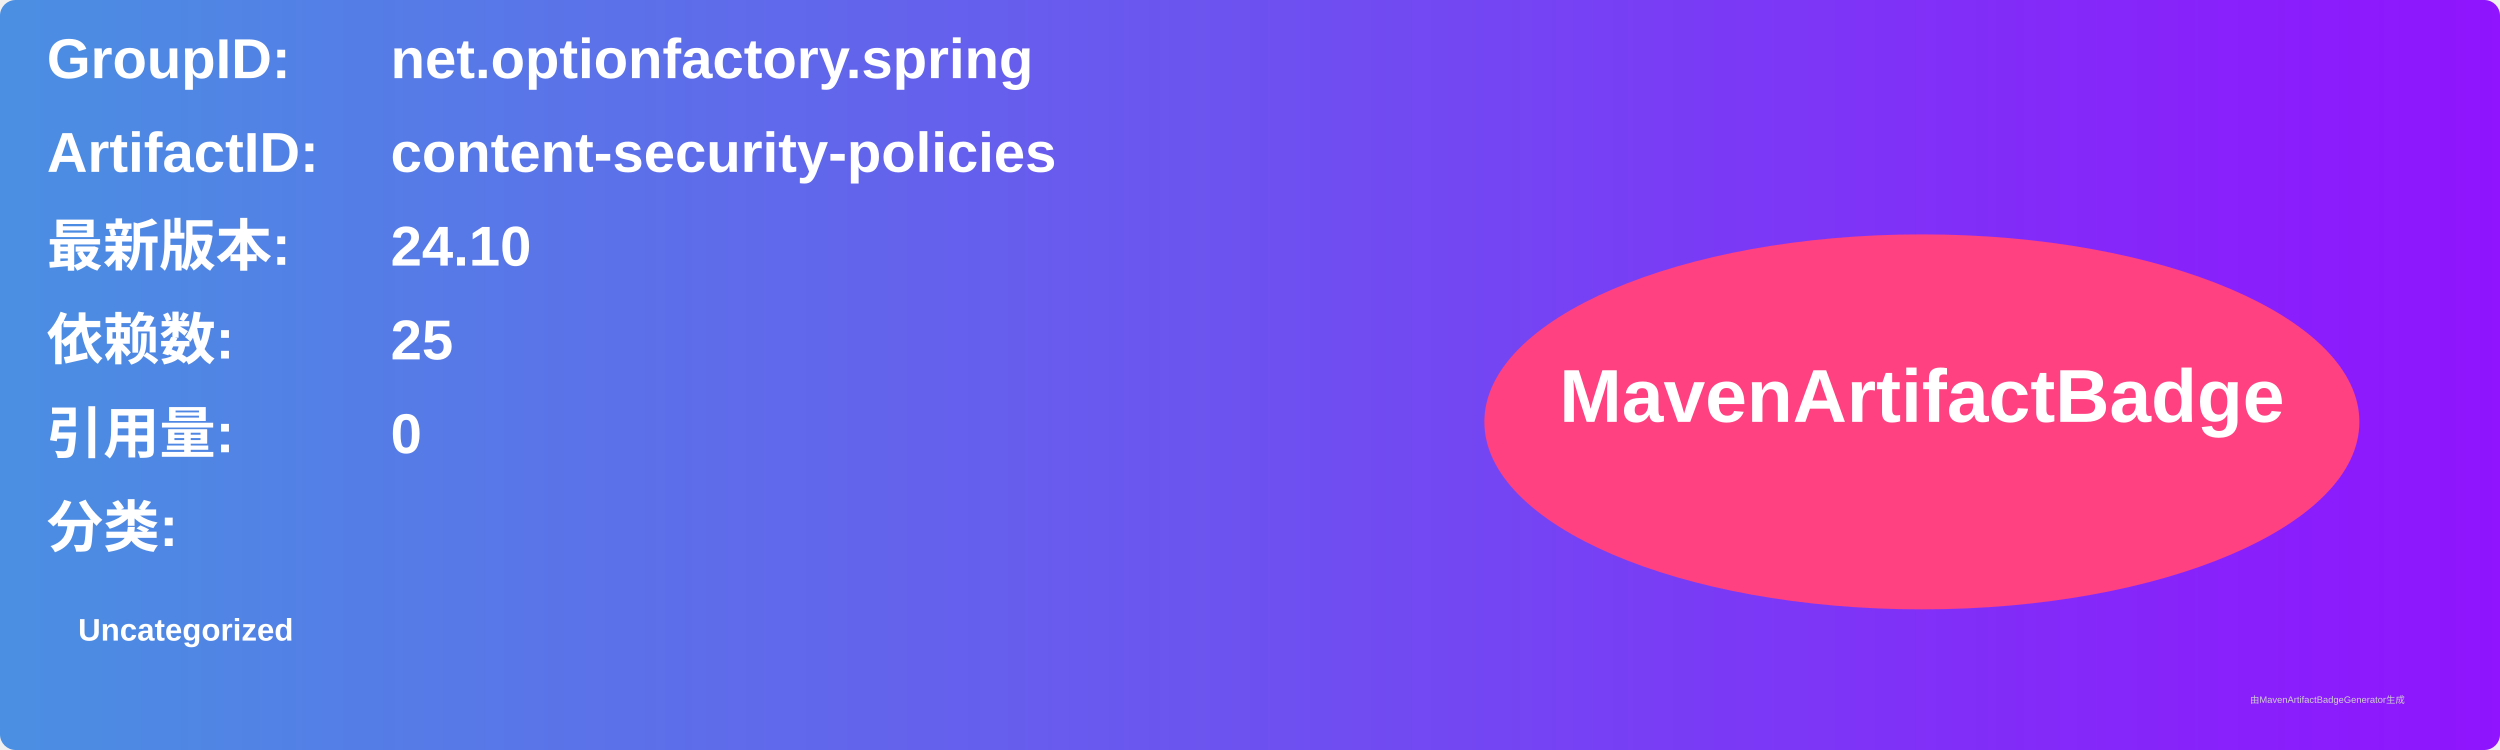
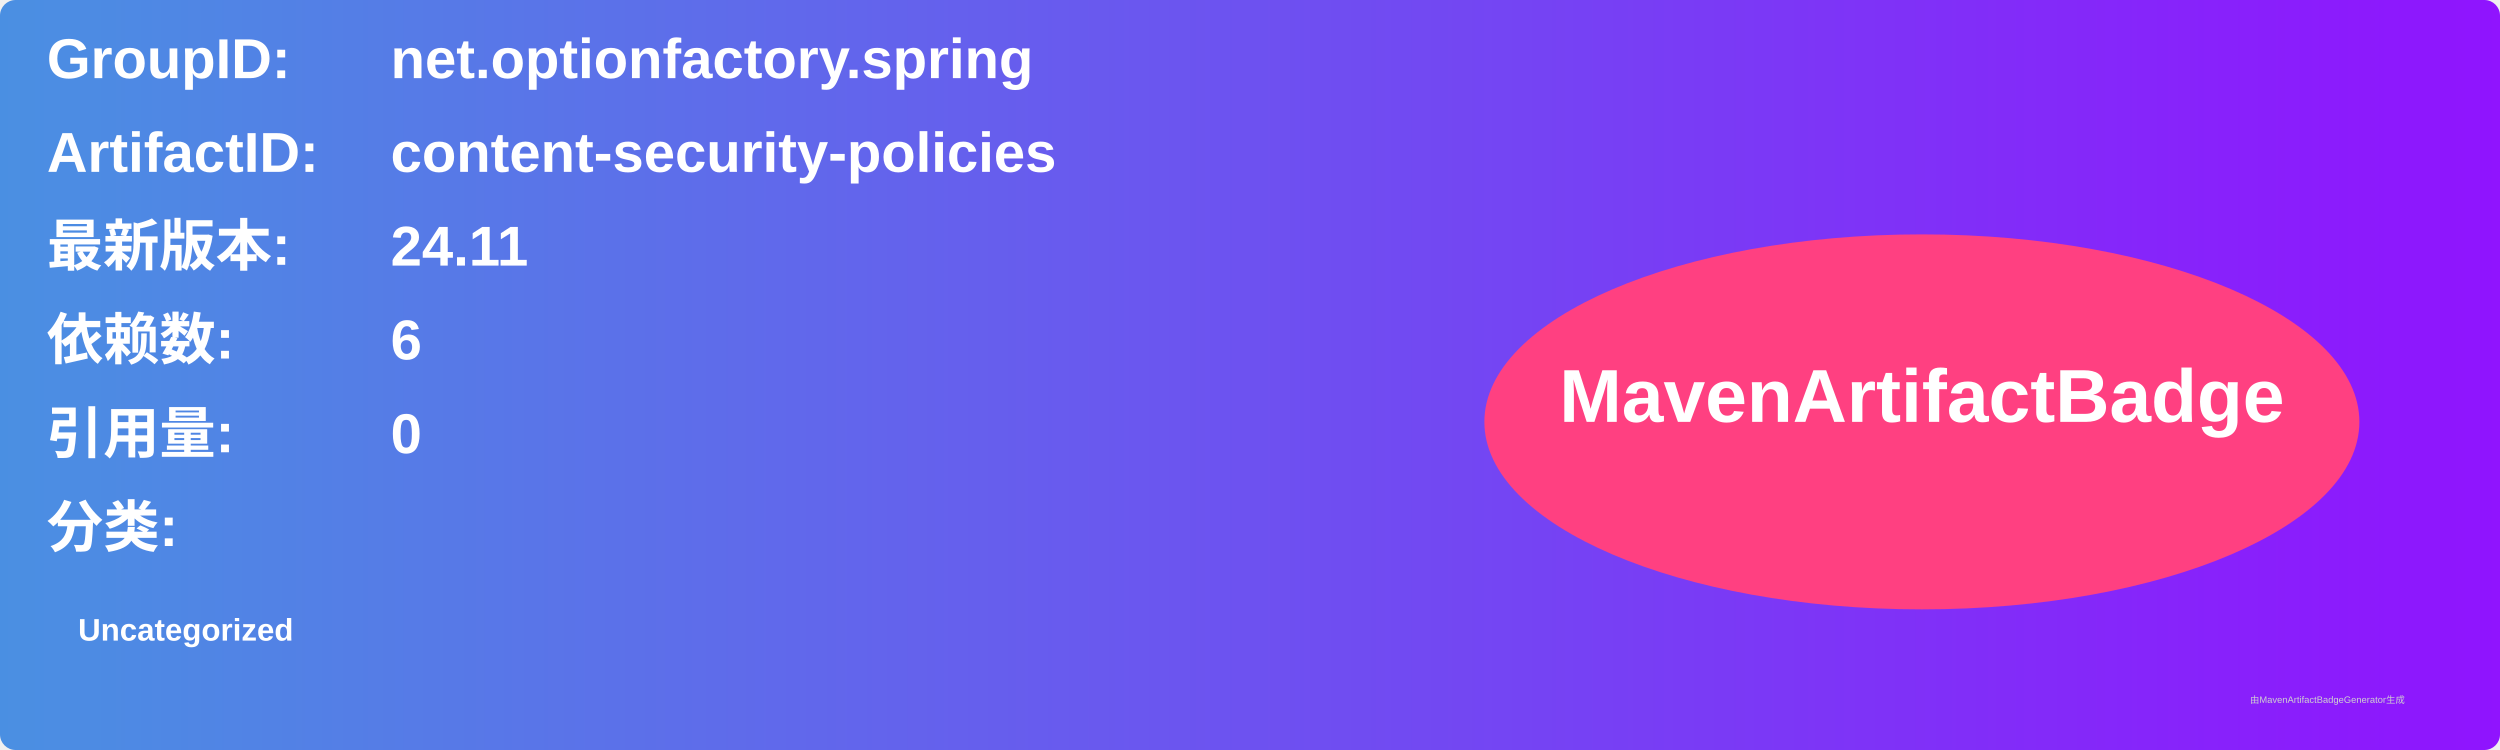
<svg xmlns="http://www.w3.org/2000/svg" width="800" height="240" viewBox="0 0 800 240">
  <linearGradient id="grad" x1="0%" y1="0%" x2="100%" y2="0%">
    <stop offset="0%" stop-color="#4a90e2" />
    <stop offset="100%" stop-color="#9013fe" />
  </linearGradient>
  <rect width="100%" height="100%" rx="5" ry="5" fill="url(#grad)" />
  <g transform="translate(15, 15)">
    <text x="0" y="10" font-family="Arial" font-size="18" fill="white" font-weight="bold" width="260">GroupID:</text>
    <text x="110" y="10" font-family="Arial" font-size="18" fill="white" font-weight="bold" width="460">net.optionfactory.spring</text>
    <text x="0" y="40" font-family="Arial" font-size="18" fill="white" font-weight="bold" width="260">ArtifactID:</text>
    <text x="110" y="40" font-family="Arial" font-size="18" fill="white" font-weight="bold" width="460">content-security-policies</text>
    <text x="0" y="70" font-family="Arial" font-size="18" fill="white" font-weight="bold">最新版本:</text>
    <text x="110" y="70" font-family="Arial" font-size="18" fill="white" font-weight="bold">
-       <tspan font-weight="bold">24.10</tspan>
+       <tspan font-weight="bold">24.11</tspan>
    </text>
    <text x="0" y="100" font-family="Arial" font-size="18" fill="white" font-weight="bold">依赖数: </text>
    <text x="110" y="100" font-family="Arial" font-size="18" fill="white">
-       <tspan font-weight="bold">25</tspan>
+       <tspan font-weight="bold">6</tspan>
    </text>
    <text x="0" y="130" font-family="Arial" font-size="18" fill="white" font-weight="bold">引用量: </text>
    <text x="110" y="130" font-family="Arial" font-size="18" fill="white">
      <tspan font-weight="bold">0</tspan>
    </text>
    <text x="0" y="160" font-family="Arial" font-size="18" fill="white" font-weight="bold">分类:</text>
    <text x="10" y="190" font-family="Arial" font-size="10" fill="white">
      <tspan font-weight="bold">Uncategorized</tspan>
    </text>
    <ellipse cx="600" cy="120" rx="140" ry="60" fill="#ff4081" />
    <text x="600" y="120" text-anchor="middle" font-family="Arial" font-size="24" fill="white" font-weight="bold">MavenArtifactBadge</text>
  </g>
  <text x="720" y="225" font-family="Arial" font-size="3" fill="#d0d0d0">由MavenArtifactBadgeGenerator生成</text>
</svg>
